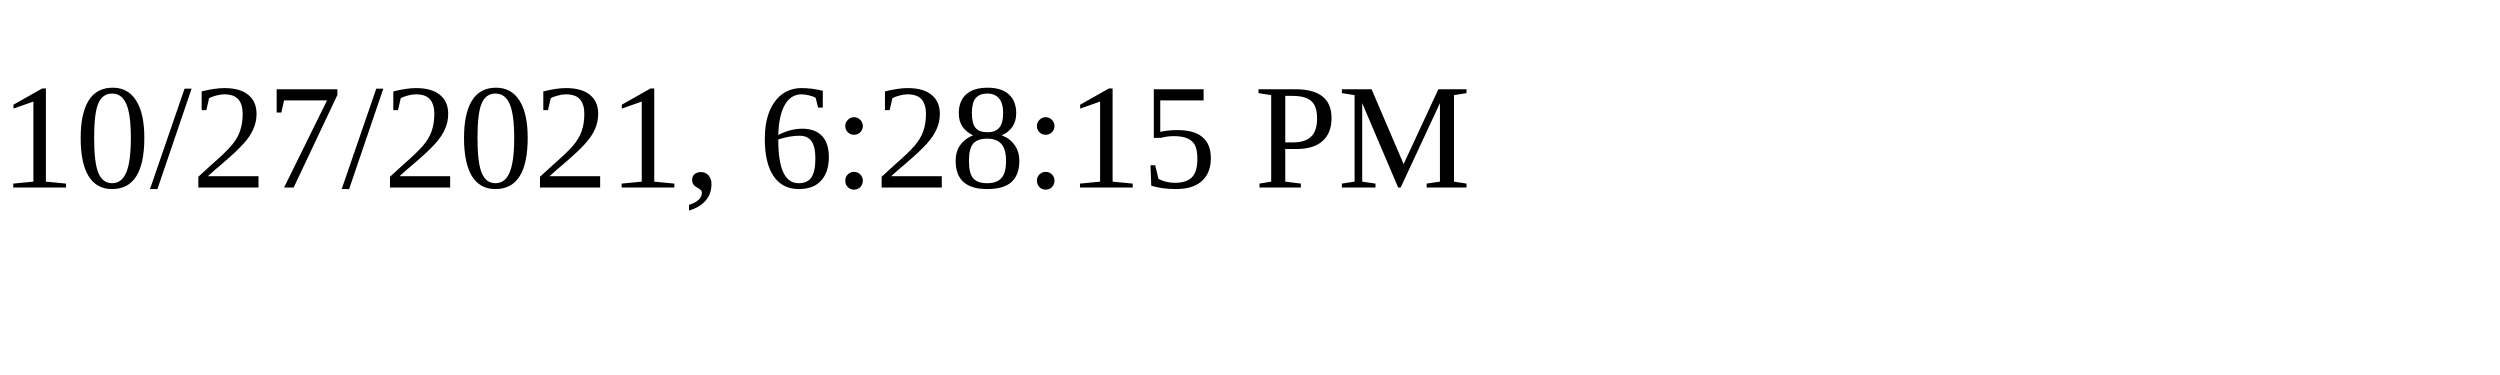
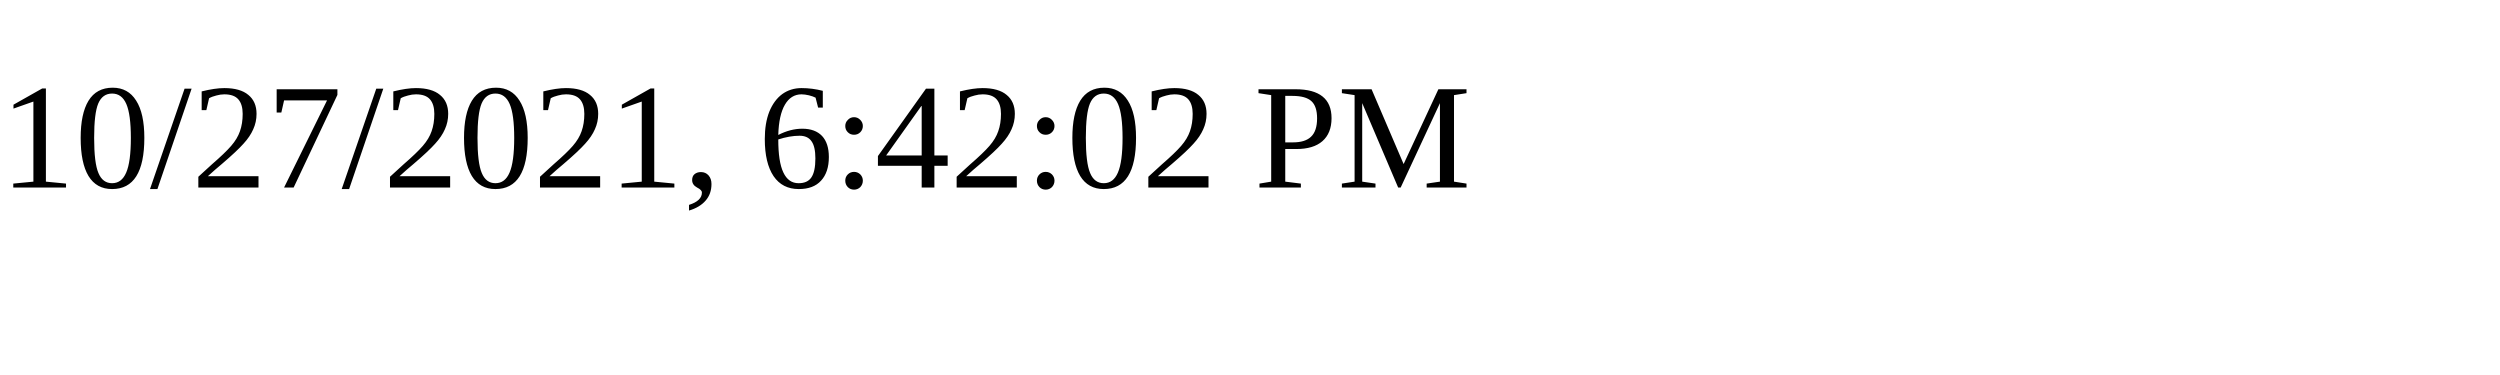
<svg xmlns="http://www.w3.org/2000/svg" height="30" width="200">
-   <text x="0" y="15">10/27/2021, 6:28:15 PM</text>
+   <text x="0" y="15">10/27/2021, 6:42:02 PM</text>
</svg>
